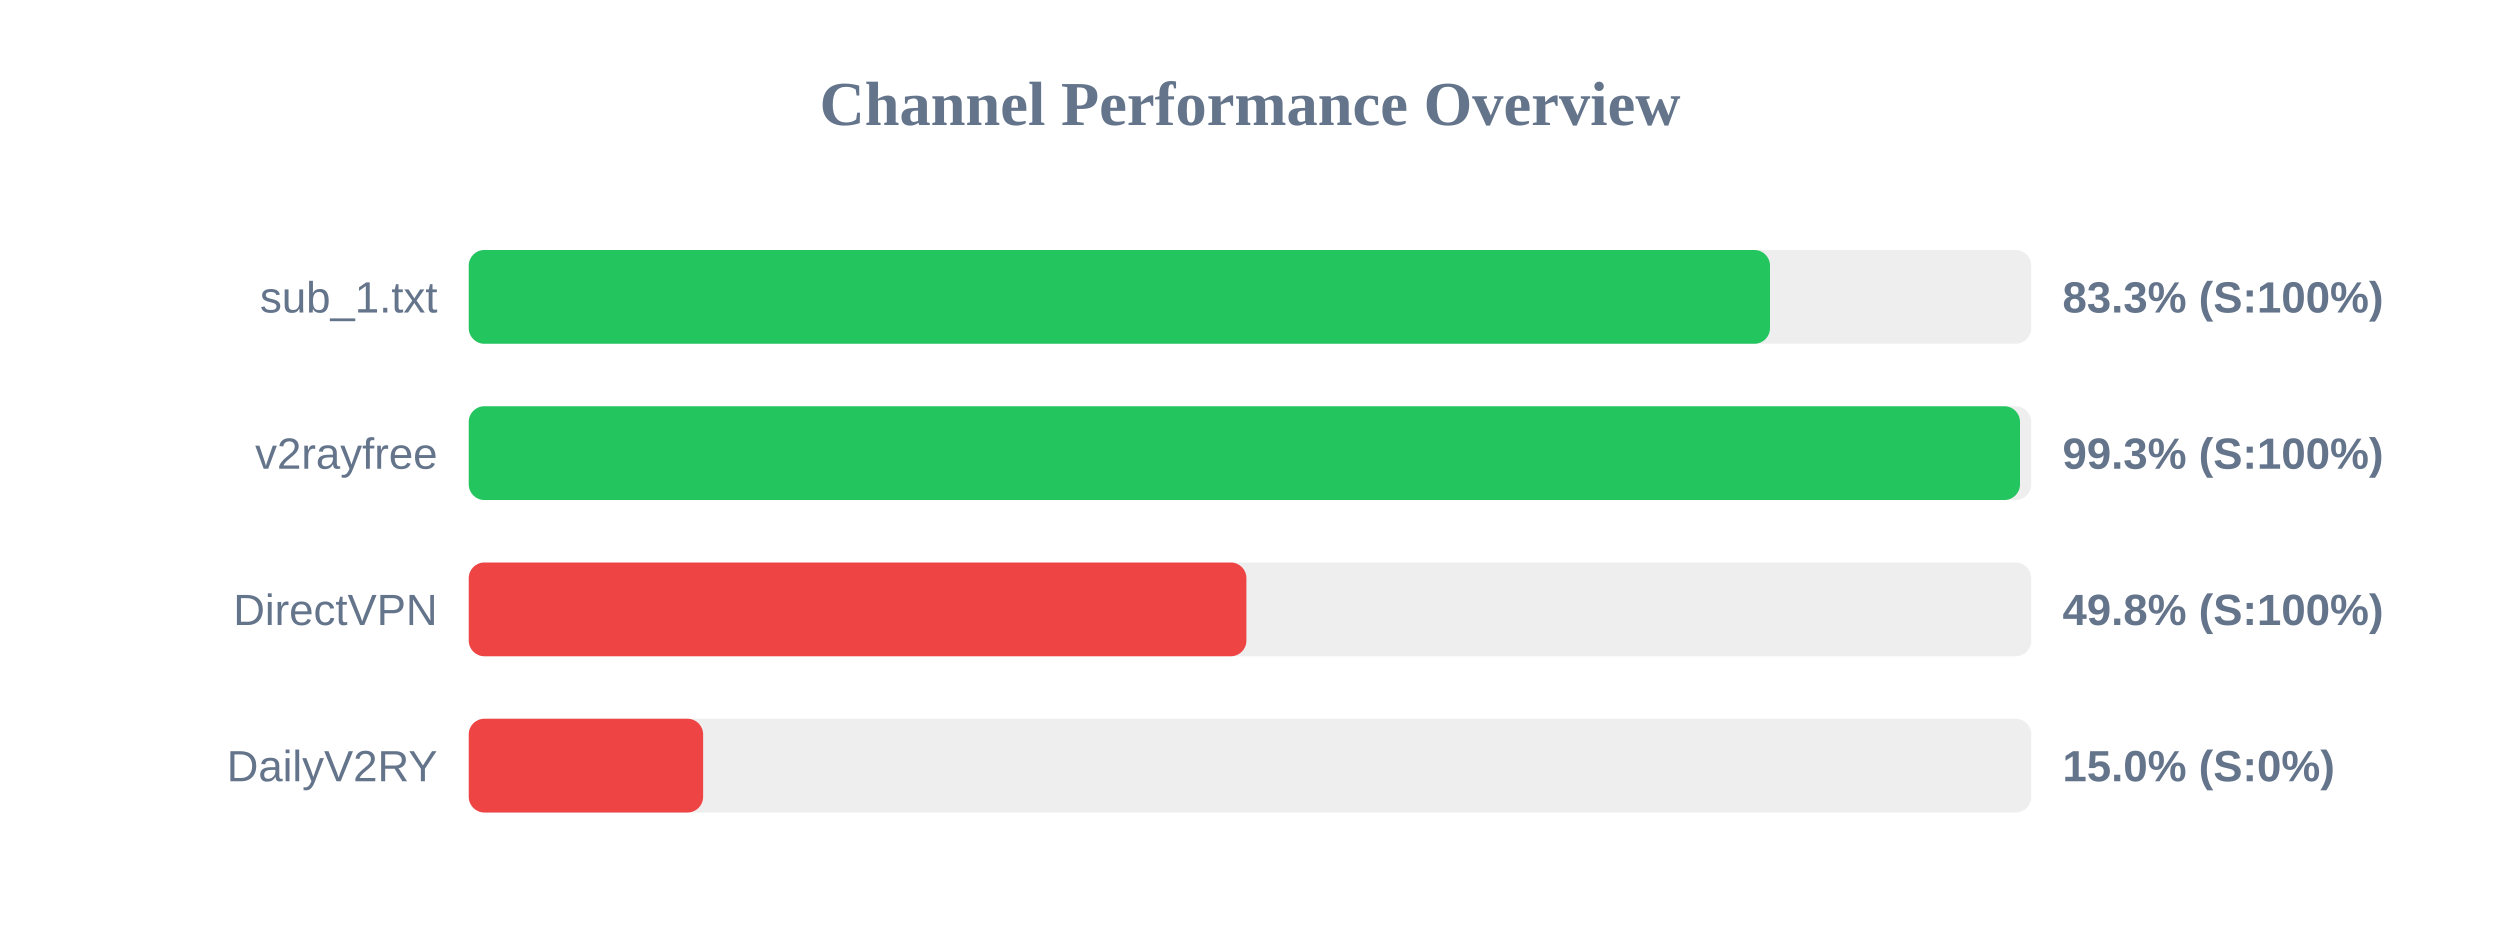
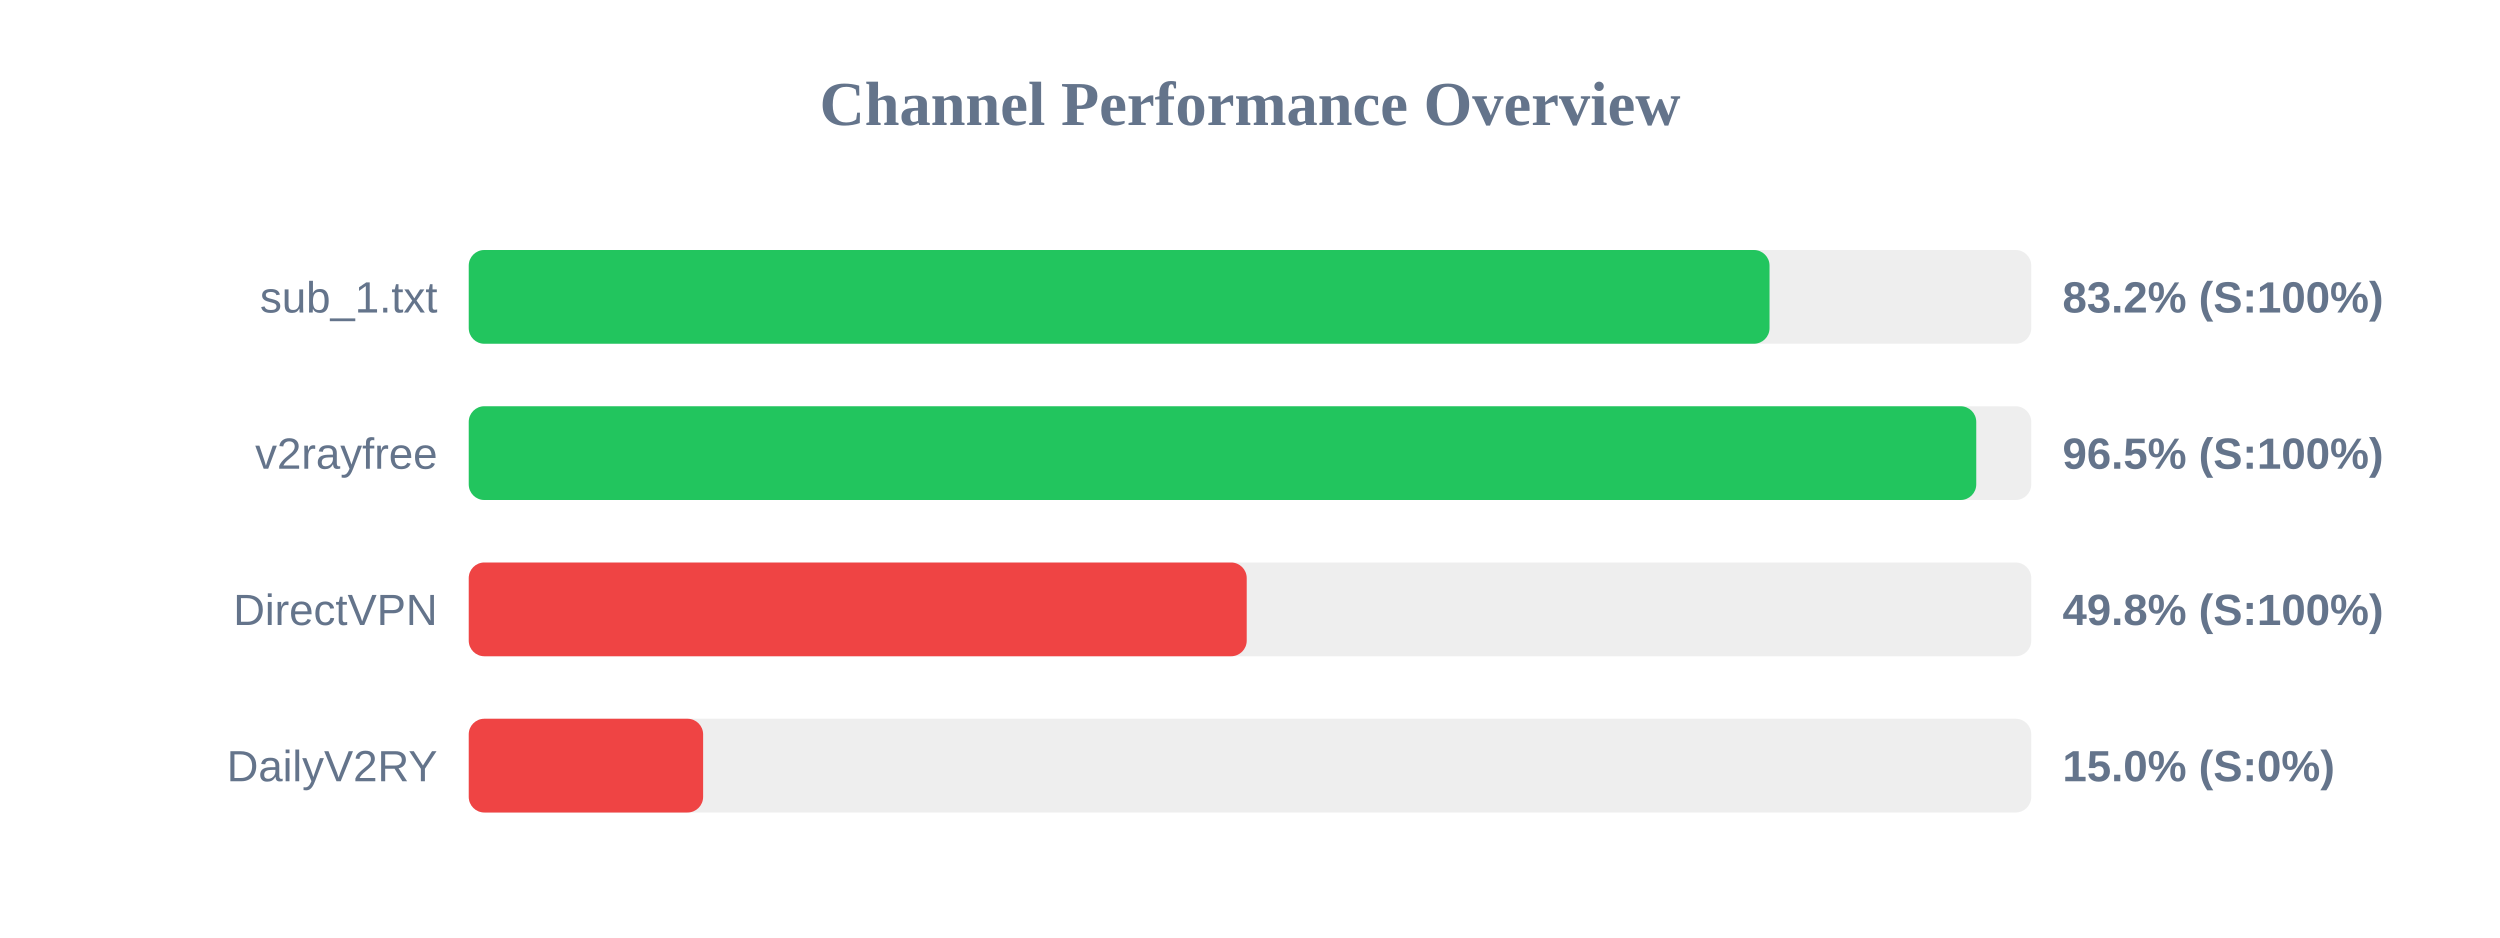
<svg xmlns="http://www.w3.org/2000/svg" width="800" height="300" version="1.1">
  <style>
        .row { font: 14px Arial; fill: #64748b; }
        .score { font: bold 14px Arial; fill: #64748b; }
    </style>
  <text x="400" y="40" text-anchor="middle" font-size="20px" font-weight="bold" fill="#64748b">Channel Performance Overview</text>
  <rect x="150" y="80" width="500" height="30" fill="#eee" rx="5" />
-   <rect x="150" y="80" width="416.4" height="30" fill="#22c55e" rx="5" />
+   <rect x="150" y="80" width="416.25" height="30" fill="#22c55e" rx="5" />
  <text x="140" y="100" text-anchor="end" class="row">sub_1.txt</text>
-   <text x="660" y="100" text-anchor="start" class="score">83.3% (S:100%)</text>
+   <text x="660" y="100" text-anchor="start" class="score">83.2% (S:100%)</text>
  <rect x="150" y="130" width="500" height="30" fill="#eee" rx="5" />
-   <rect x="150" y="130" width="496.4" height="30" fill="#22c55e" rx="5" />
+   <rect x="150" y="130" width="482.4" height="30" fill="#22c55e" rx="5" />
  <text x="140" y="150" text-anchor="end" class="row">v2rayfree</text>
-   <text x="660" y="150" text-anchor="start" class="score">99.3% (S:100%)</text>
+   <text x="660" y="150" text-anchor="start" class="score">96.5% (S:100%)</text>
  <rect x="150" y="180" width="500" height="30" fill="#eee" rx="5" />
-   <rect x="150" y="180" width="248.85" height="30" fill="#ef4444" rx="5" />
+   <rect x="150" y="180" width="248.95" height="30" fill="#ef4444" rx="5" />
  <text x="140" y="200" text-anchor="end" class="row">DirectVPN</text>
  <text x="660" y="200" text-anchor="start" class="score">49.8% (S:100%)</text>
  <rect x="150" y="230" width="500" height="30" fill="#eee" rx="5" />
  <rect x="150" y="230" width="75.0" height="30" fill="#ef4444" rx="5" />
  <text x="140" y="250" text-anchor="end" class="row">DailyV2RY</text>
  <text x="660" y="250" text-anchor="start" class="score">15.0% (S:0%)</text>
</svg>
